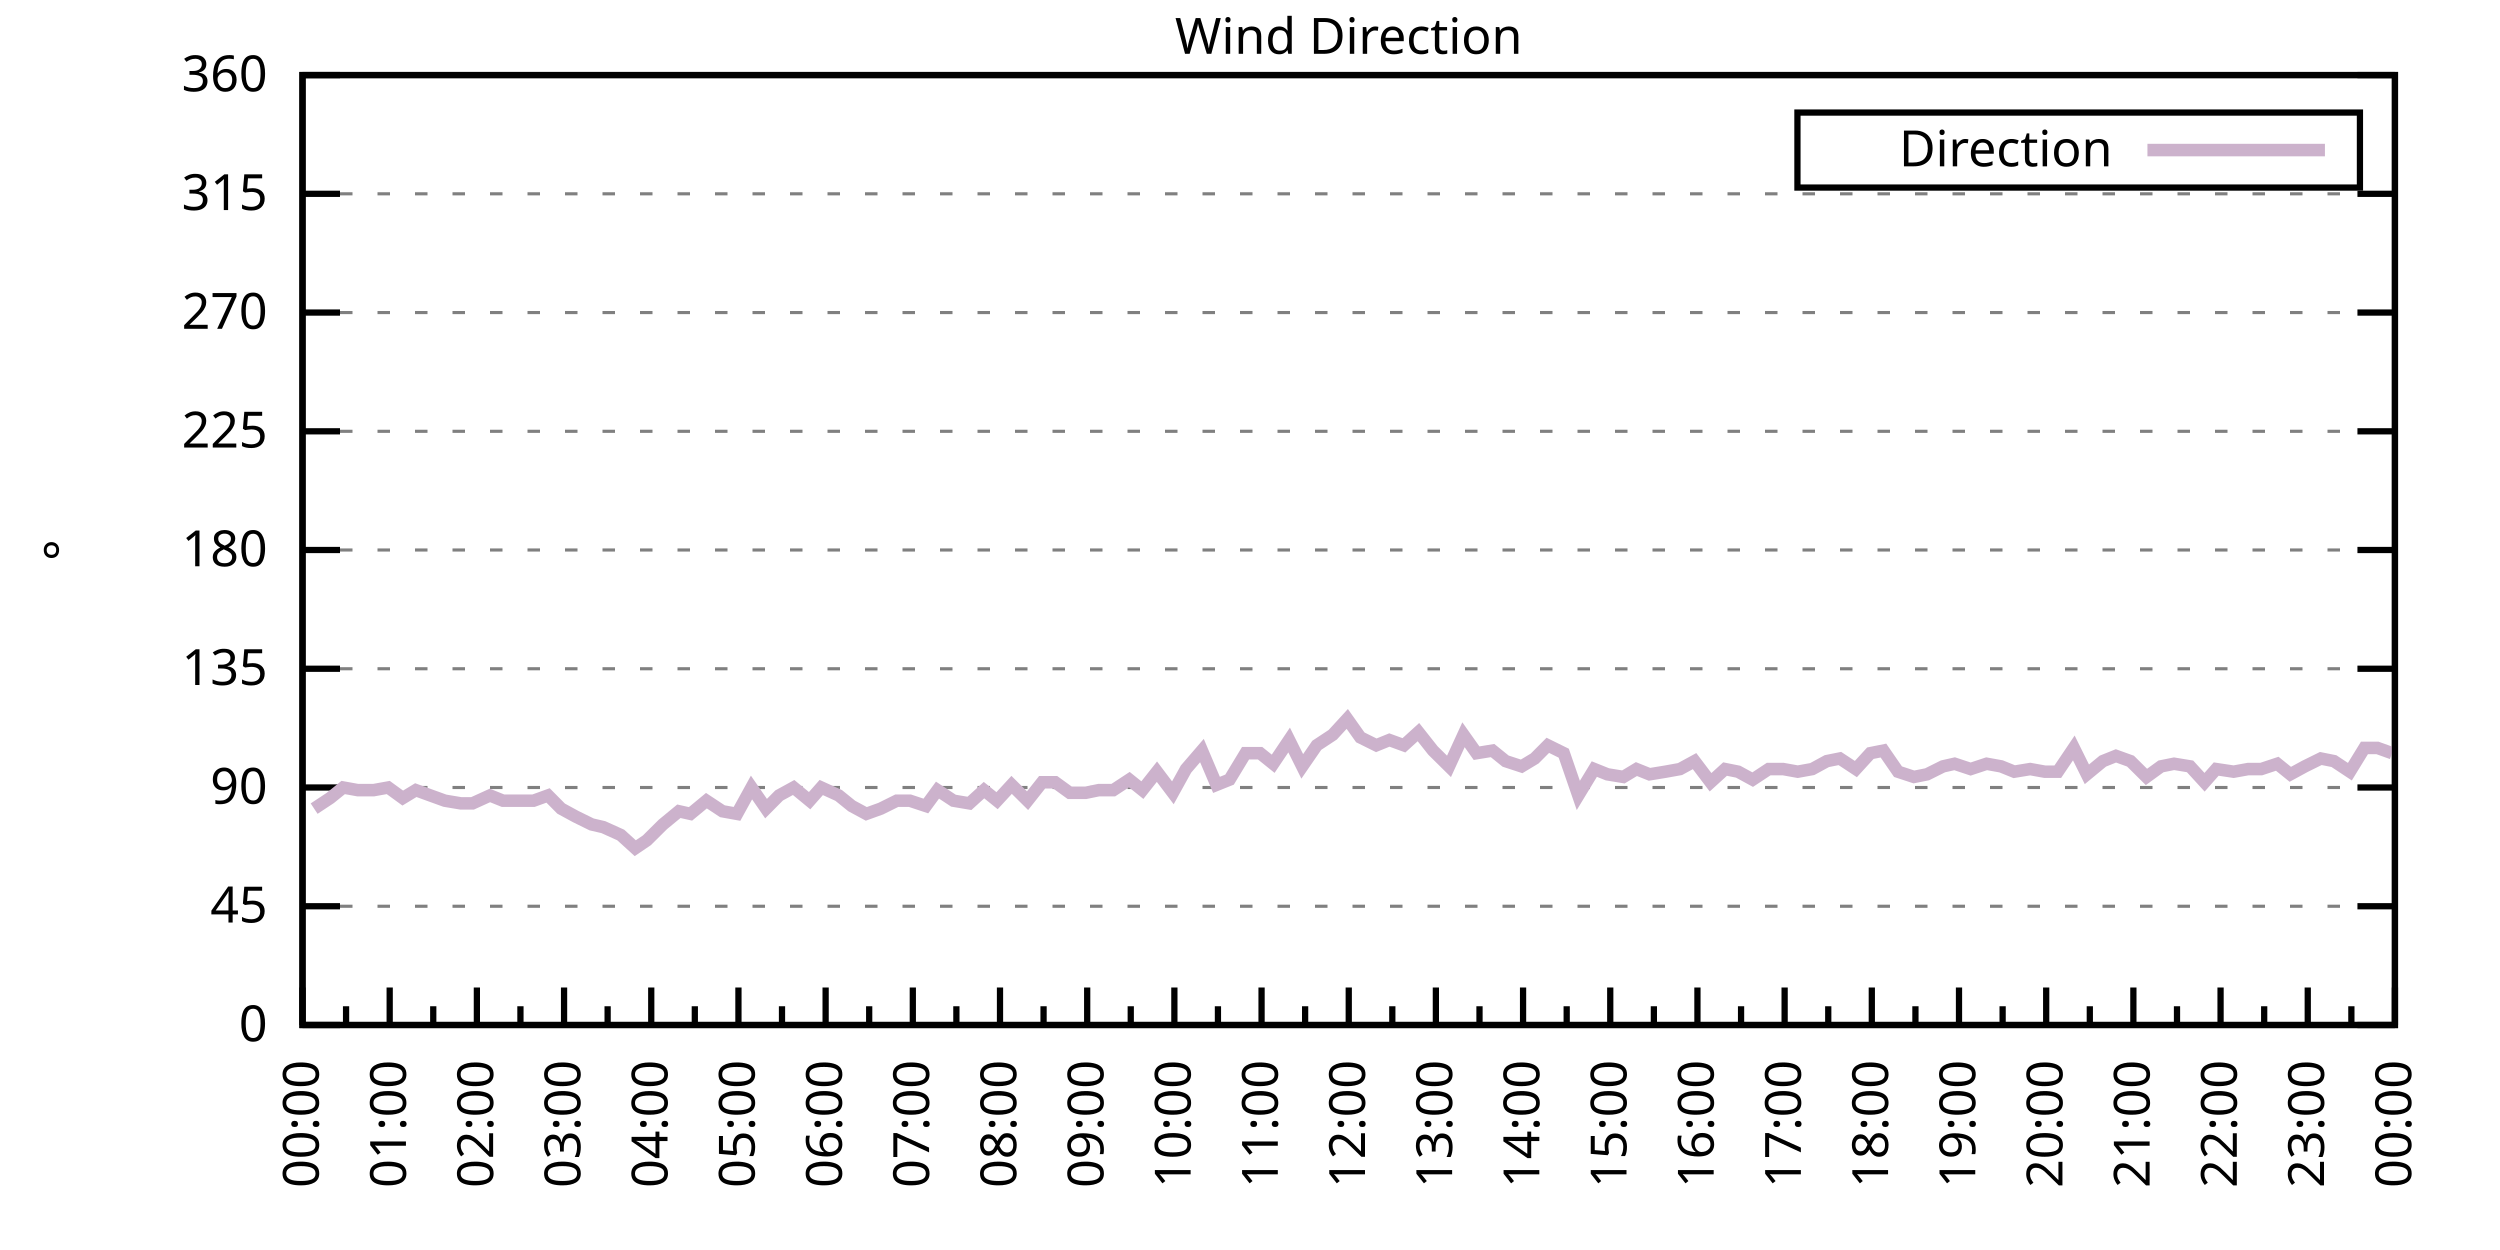
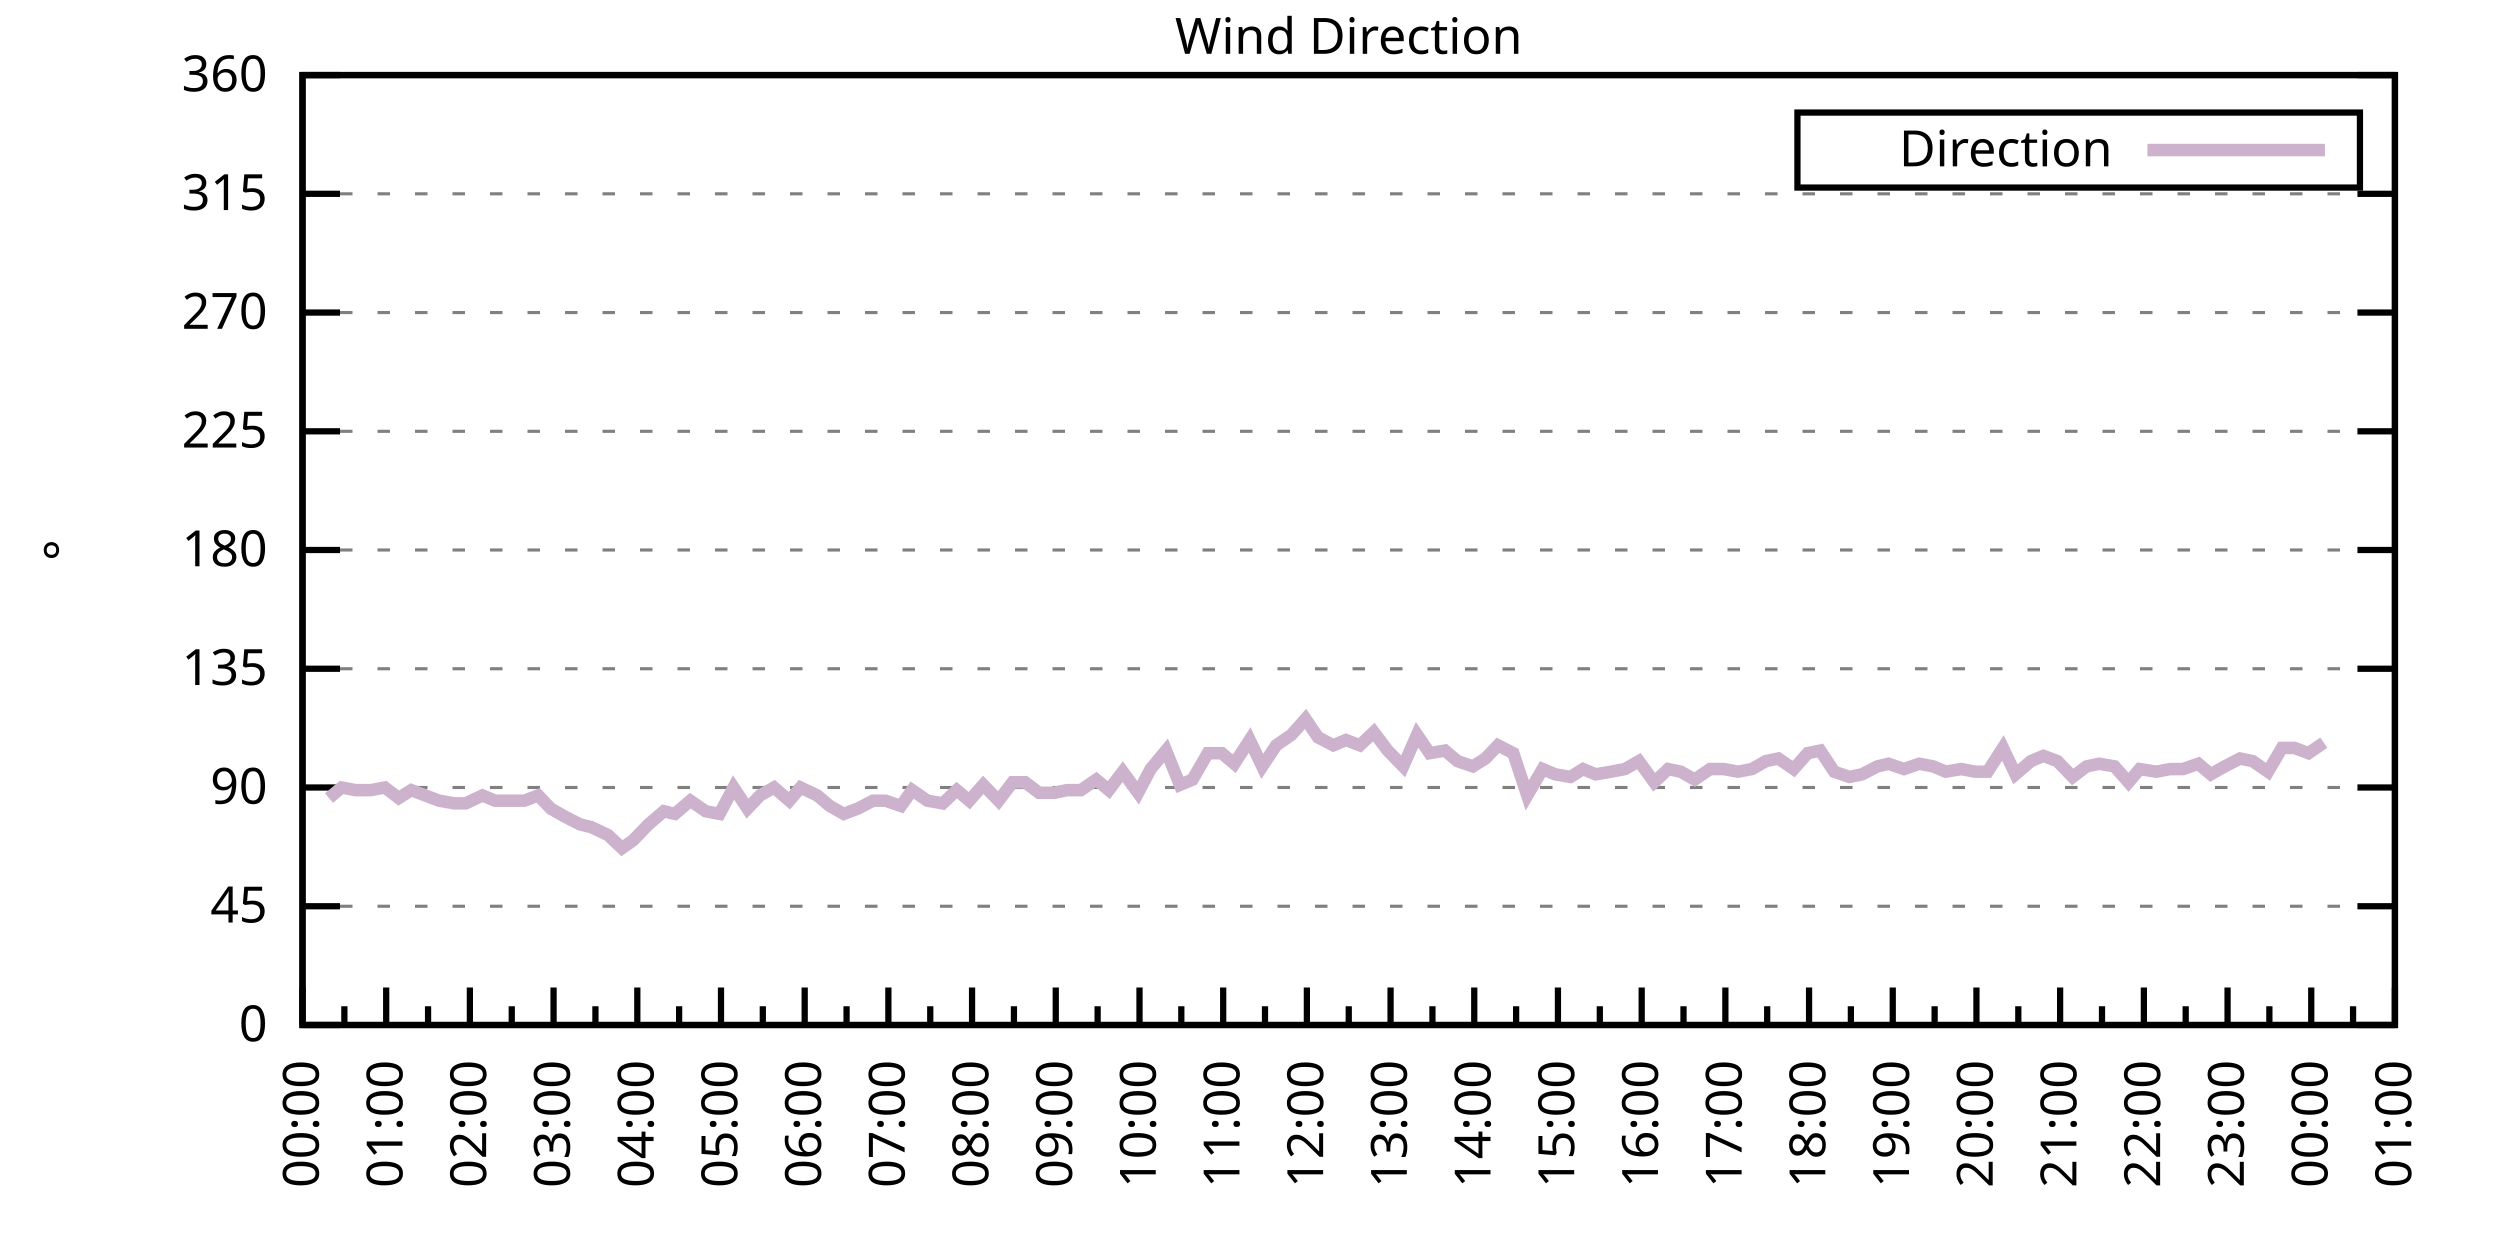
<svg xmlns="http://www.w3.org/2000/svg" xmlns:xlink="http://www.w3.org/1999/xlink" width="400" height="200" viewBox="0 0 400 200">
  <g id="gnuplot_canvas">
    <rect x="0" y="0" width="400" height="200" fill="none" />
    <defs>
      <circle id="gpDot" r="0.5" stroke-width="0.5" stroke="currentColor" />
      <path id="gpPt0" stroke-width="0.333" stroke="currentColor" d="M-1,0 h2 M0,-1 v2" />
      <path id="gpPt1" stroke-width="0.333" stroke="currentColor" d="M-1,-1 L1,1 M1,-1 L-1,1" />
      <path id="gpPt2" stroke-width="0.333" stroke="currentColor" d="M-1,0 L1,0 M0,-1 L0,1 M-1,-1 L1,1 M-1,1 L1,-1" />
      <rect id="gpPt3" stroke-width="0.333" stroke="currentColor" x="-1" y="-1" width="2" height="2" />
      <rect id="gpPt4" stroke-width="0.333" stroke="currentColor" fill="currentColor" x="-1" y="-1" width="2" height="2" />
      <circle id="gpPt5" stroke-width="0.333" stroke="currentColor" cx="0" cy="0" r="1" />
      <use xlink:href="#gpPt5" id="gpPt6" fill="currentColor" stroke="none" />
      <path id="gpPt7" stroke-width="0.333" stroke="currentColor" d="M0,-1.33 L-1.33,0.67 L1.33,0.67 z" />
      <use xlink:href="#gpPt7" id="gpPt8" fill="currentColor" stroke="none" />
      <use xlink:href="#gpPt7" id="gpPt9" stroke="currentColor" transform="rotate(180)" />
      <use xlink:href="#gpPt9" id="gpPt10" fill="currentColor" stroke="none" />
      <use xlink:href="#gpPt3" id="gpPt11" stroke="currentColor" transform="rotate(45)" />
      <use xlink:href="#gpPt11" id="gpPt12" fill="currentColor" stroke="none" />
      <path id="gpPt13" stroke-width="0.333" stroke="currentColor" d="M0,1.330 L1.265,0.411 L0.782,-1.067 L-0.782,-1.076 L-1.265,0.411 z" />
      <use xlink:href="#gpPt13" id="gpPt14" fill="currentColor" stroke="none" />
      <filter id="textbox" filterUnits="objectBoundingBox" x="0" y="0" height="1" width="1">
        <feFlood flood-color="white" flood-opacity="1" result="bgnd" />
        <feComposite in="SourceGraphic" in2="bgnd" operator="atop" />
      </filter>
      <filter id="greybox" filterUnits="objectBoundingBox" x="0" y="0" height="1" width="1">
        <feFlood flood-color="lightgrey" flood-opacity="1" result="grey" />
        <feComposite in="SourceGraphic" in2="grey" operator="atop" />
      </filter>
    </defs>
    <g fill="none" color="white" stroke="currentColor" stroke-width="1.00" stroke-linecap="butt" stroke-linejoin="miter">
</g>
    <g fill="none" color="black" stroke="currentColor" stroke-width="1.00" stroke-linecap="butt" stroke-linejoin="miter">
      <g stroke="none" shape-rendering="crispEdges">
        <polygon fill="rgb(255, 255, 255)" points="48.40,164.00 383.18,164.00 383.18,12.02 48.40,12.02 " />
      </g>
    </g>
    <g fill="none" color="black" stroke="currentColor" stroke-width="1.00" stroke-linecap="butt" stroke-linejoin="miter">
</g>
    <g fill="none" color="black" stroke="black" stroke-width="0.50" stroke-linecap="butt" stroke-linejoin="miter">
</g>
    <g fill="none" color="gray" stroke="currentColor" stroke-width="0.50" stroke-linecap="butt" stroke-linejoin="miter">
      <path stroke="gray" stroke-dasharray="2,4" class="gridline" d="M48.40,164.00 L383.19,164.00  " />
    </g>
    <g fill="none" color="gray" stroke="gray" stroke-width="1.00" stroke-linecap="butt" stroke-linejoin="miter">
</g>
    <g fill="none" color="black" stroke="currentColor" stroke-width="1.00" stroke-linecap="butt" stroke-linejoin="miter">
      <path stroke="black" d="M48.40,164.00 L54.40,164.00 M383.19,164.00 L377.19,164.00  " />
      <g transform="translate(42.80,166.60)" stroke="none" fill="black" font-family="Sans" font-size="8.00" text-anchor="end">
        <text>
          <tspan font-family="Sans"> 0</tspan>
        </text>
      </g>
    </g>
    <g fill="none" color="black" stroke="currentColor" stroke-width="1.00" stroke-linecap="butt" stroke-linejoin="miter">
</g>
    <g fill="none" color="black" stroke="black" stroke-width="0.50" stroke-linecap="butt" stroke-linejoin="miter">
</g>
    <g fill="none" color="gray" stroke="currentColor" stroke-width="0.50" stroke-linecap="butt" stroke-linejoin="miter">
      <path stroke="gray" stroke-dasharray="2,4" class="gridline" d="M48.40,145.00 L383.19,145.00  " />
    </g>
    <g fill="none" color="gray" stroke="gray" stroke-width="1.00" stroke-linecap="butt" stroke-linejoin="miter">
</g>
    <g fill="none" color="black" stroke="currentColor" stroke-width="1.00" stroke-linecap="butt" stroke-linejoin="miter">
      <path stroke="black" d="M48.40,145.00 L54.40,145.00 M383.19,145.00 L377.19,145.00  " />
      <g transform="translate(42.80,147.60)" stroke="none" fill="black" font-family="Sans" font-size="8.00" text-anchor="end">
        <text>
          <tspan font-family="Sans"> 45</tspan>
        </text>
      </g>
    </g>
    <g fill="none" color="black" stroke="currentColor" stroke-width="1.00" stroke-linecap="butt" stroke-linejoin="miter">
</g>
    <g fill="none" color="black" stroke="black" stroke-width="0.50" stroke-linecap="butt" stroke-linejoin="miter">
</g>
    <g fill="none" color="gray" stroke="currentColor" stroke-width="0.50" stroke-linecap="butt" stroke-linejoin="miter">
      <path stroke="gray" stroke-dasharray="2,4" class="gridline" d="M48.40,126.00 L383.19,126.00  " />
    </g>
    <g fill="none" color="gray" stroke="gray" stroke-width="1.00" stroke-linecap="butt" stroke-linejoin="miter">
</g>
    <g fill="none" color="black" stroke="currentColor" stroke-width="1.00" stroke-linecap="butt" stroke-linejoin="miter">
      <path stroke="black" d="M48.40,126.00 L54.40,126.00 M383.19,126.00 L377.19,126.00  " />
      <g transform="translate(42.80,128.60)" stroke="none" fill="black" font-family="Sans" font-size="8.00" text-anchor="end">
        <text>
          <tspan font-family="Sans"> 90</tspan>
        </text>
      </g>
    </g>
    <g fill="none" color="black" stroke="currentColor" stroke-width="1.00" stroke-linecap="butt" stroke-linejoin="miter">
</g>
    <g fill="none" color="black" stroke="black" stroke-width="0.50" stroke-linecap="butt" stroke-linejoin="miter">
</g>
    <g fill="none" color="gray" stroke="currentColor" stroke-width="0.50" stroke-linecap="butt" stroke-linejoin="miter">
      <path stroke="gray" stroke-dasharray="2,4" class="gridline" d="M48.40,107.00 L383.19,107.00  " />
    </g>
    <g fill="none" color="gray" stroke="gray" stroke-width="1.00" stroke-linecap="butt" stroke-linejoin="miter">
</g>
    <g fill="none" color="black" stroke="currentColor" stroke-width="1.00" stroke-linecap="butt" stroke-linejoin="miter">
      <path stroke="black" d="M48.40,107.00 L54.40,107.00 M383.19,107.00 L377.19,107.00  " />
      <g transform="translate(42.80,109.60)" stroke="none" fill="black" font-family="Sans" font-size="8.00" text-anchor="end">
        <text>
          <tspan font-family="Sans"> 135</tspan>
        </text>
      </g>
    </g>
    <g fill="none" color="black" stroke="currentColor" stroke-width="1.00" stroke-linecap="butt" stroke-linejoin="miter">
</g>
    <g fill="none" color="black" stroke="black" stroke-width="0.50" stroke-linecap="butt" stroke-linejoin="miter">
</g>
    <g fill="none" color="gray" stroke="currentColor" stroke-width="0.50" stroke-linecap="butt" stroke-linejoin="miter">
      <path stroke="gray" stroke-dasharray="2,4" class="gridline" d="M48.40,88.00 L383.19,88.00  " />
    </g>
    <g fill="none" color="gray" stroke="gray" stroke-width="1.00" stroke-linecap="butt" stroke-linejoin="miter">
</g>
    <g fill="none" color="black" stroke="currentColor" stroke-width="1.00" stroke-linecap="butt" stroke-linejoin="miter">
      <path stroke="black" d="M48.40,88.00 L54.40,88.00 M383.19,88.00 L377.19,88.00  " />
      <g transform="translate(42.80,90.60)" stroke="none" fill="black" font-family="Sans" font-size="8.00" text-anchor="end">
        <text>
          <tspan font-family="Sans"> 180</tspan>
        </text>
      </g>
    </g>
    <g fill="none" color="black" stroke="currentColor" stroke-width="1.00" stroke-linecap="butt" stroke-linejoin="miter">
</g>
    <g fill="none" color="black" stroke="black" stroke-width="0.50" stroke-linecap="butt" stroke-linejoin="miter">
</g>
    <g fill="none" color="gray" stroke="currentColor" stroke-width="0.50" stroke-linecap="butt" stroke-linejoin="miter">
      <path stroke="gray" stroke-dasharray="2,4" class="gridline" d="M48.40,69.01 L383.19,69.01  " />
    </g>
    <g fill="none" color="gray" stroke="gray" stroke-width="1.00" stroke-linecap="butt" stroke-linejoin="miter">
</g>
    <g fill="none" color="black" stroke="currentColor" stroke-width="1.00" stroke-linecap="butt" stroke-linejoin="miter">
      <path stroke="black" d="M48.40,69.01 L54.40,69.01 M383.19,69.01 L377.19,69.01  " />
      <g transform="translate(42.80,71.61)" stroke="none" fill="black" font-family="Sans" font-size="8.00" text-anchor="end">
        <text>
          <tspan font-family="Sans"> 225</tspan>
        </text>
      </g>
    </g>
    <g fill="none" color="black" stroke="currentColor" stroke-width="1.00" stroke-linecap="butt" stroke-linejoin="miter">
</g>
    <g fill="none" color="black" stroke="black" stroke-width="0.50" stroke-linecap="butt" stroke-linejoin="miter">
</g>
    <g fill="none" color="gray" stroke="currentColor" stroke-width="0.50" stroke-linecap="butt" stroke-linejoin="miter">
      <path stroke="gray" stroke-dasharray="2,4" class="gridline" d="M48.40,50.01 L383.19,50.01  " />
    </g>
    <g fill="none" color="gray" stroke="gray" stroke-width="1.00" stroke-linecap="butt" stroke-linejoin="miter">
</g>
    <g fill="none" color="black" stroke="currentColor" stroke-width="1.00" stroke-linecap="butt" stroke-linejoin="miter">
      <path stroke="black" d="M48.40,50.01 L54.40,50.01 M383.19,50.01 L377.19,50.01  " />
      <g transform="translate(42.80,52.61)" stroke="none" fill="black" font-family="Sans" font-size="8.00" text-anchor="end">
        <text>
          <tspan font-family="Sans"> 270</tspan>
        </text>
      </g>
    </g>
    <g fill="none" color="black" stroke="currentColor" stroke-width="1.00" stroke-linecap="butt" stroke-linejoin="miter">
</g>
    <g fill="none" color="black" stroke="black" stroke-width="0.50" stroke-linecap="butt" stroke-linejoin="miter">
</g>
    <g fill="none" color="gray" stroke="currentColor" stroke-width="0.50" stroke-linecap="butt" stroke-linejoin="miter">
      <path stroke="gray" stroke-dasharray="2,4" class="gridline" d="M48.40,31.01 L383.19,31.01  " />
    </g>
    <g fill="none" color="gray" stroke="gray" stroke-width="1.00" stroke-linecap="butt" stroke-linejoin="miter">
</g>
    <g fill="none" color="black" stroke="currentColor" stroke-width="1.00" stroke-linecap="butt" stroke-linejoin="miter">
      <path stroke="black" d="M48.40,31.01 L54.40,31.01 M383.19,31.01 L377.19,31.01  " />
      <g transform="translate(42.80,33.61)" stroke="none" fill="black" font-family="Sans" font-size="8.00" text-anchor="end">
        <text>
          <tspan font-family="Sans"> 315</tspan>
        </text>
      </g>
    </g>
    <g fill="none" color="black" stroke="currentColor" stroke-width="1.00" stroke-linecap="butt" stroke-linejoin="miter">
</g>
    <g fill="none" color="black" stroke="black" stroke-width="0.50" stroke-linecap="butt" stroke-linejoin="miter">
</g>
    <g fill="none" color="gray" stroke="currentColor" stroke-width="0.50" stroke-linecap="butt" stroke-linejoin="miter">
      <path stroke="gray" stroke-dasharray="2,4" class="gridline" d="M48.40,12.01 L383.19,12.01  " />
    </g>
    <g fill="none" color="gray" stroke="gray" stroke-width="1.00" stroke-linecap="butt" stroke-linejoin="miter">
</g>
    <g fill="none" color="black" stroke="currentColor" stroke-width="1.00" stroke-linecap="butt" stroke-linejoin="miter">
      <path stroke="black" d="M48.40,12.01 L54.40,12.01 M383.19,12.01 L377.19,12.01  " />
      <g transform="translate(42.80,14.61)" stroke="none" fill="black" font-family="Sans" font-size="8.00" text-anchor="end">
        <text>
          <tspan font-family="Sans"> 360</tspan>
        </text>
      </g>
    </g>
    <g fill="none" color="black" stroke="currentColor" stroke-width="1.00" stroke-linecap="butt" stroke-linejoin="miter">
      <path stroke="black" d="M48.40,164.00 L48.40,158.00  " />
      <g transform="translate(51.00,169.60) rotate(270)" stroke="none" fill="black" font-family="Sans" font-size="8.00" text-anchor="end">
        <text>
          <tspan font-family="Sans">00:00</tspan>
        </text>
      </g>
    </g>
    <g fill="none" color="black" stroke="currentColor" stroke-width="1.00" stroke-linecap="butt" stroke-linejoin="miter">
-       <path stroke="black" d="M55.37,164.00 L55.37,161.00 M62.35,164.00 L62.35,158.00  " />
-       <g transform="translate(64.95,169.60) rotate(270)" stroke="none" fill="black" font-family="Sans" font-size="8.00" text-anchor="end">
+       <path stroke="black" d="M55.10,164.00 L55.10,161.00 M61.79,164.00 L61.79,158.00  " />
+       <g transform="translate(64.39,169.60) rotate(270)" stroke="none" fill="black" font-family="Sans" font-size="8.00" text-anchor="end">
        <text>
          <tspan font-family="Sans">01:00</tspan>
        </text>
      </g>
    </g>
    <g fill="none" color="black" stroke="currentColor" stroke-width="1.00" stroke-linecap="butt" stroke-linejoin="miter">
-       <path stroke="black" d="M69.32,164.00 L69.32,161.00 M76.30,164.00 L76.30,158.00  " />
-       <g transform="translate(78.90,169.60) rotate(270)" stroke="none" fill="black" font-family="Sans" font-size="8.00" text-anchor="end">
+       <path stroke="black" d="M68.49,164.00 L68.49,161.00 M75.18,164.00 L75.18,158.00  " />
+       <g transform="translate(77.78,169.60) rotate(270)" stroke="none" fill="black" font-family="Sans" font-size="8.00" text-anchor="end">
        <text>
          <tspan font-family="Sans">02:00</tspan>
        </text>
      </g>
    </g>
    <g fill="none" color="black" stroke="currentColor" stroke-width="1.00" stroke-linecap="butt" stroke-linejoin="miter">
-       <path stroke="black" d="M83.27,164.00 L83.27,161.00 M90.25,164.00 L90.25,158.00  " />
-       <g transform="translate(92.85,169.60) rotate(270)" stroke="none" fill="black" font-family="Sans" font-size="8.00" text-anchor="end">
+       <path stroke="black" d="M81.88,164.00 L81.88,161.00 M88.57,164.00 L88.57,158.00  " />
+       <g transform="translate(91.17,169.60) rotate(270)" stroke="none" fill="black" font-family="Sans" font-size="8.00" text-anchor="end">
        <text>
          <tspan font-family="Sans">03:00</tspan>
        </text>
      </g>
    </g>
    <g fill="none" color="black" stroke="currentColor" stroke-width="1.00" stroke-linecap="butt" stroke-linejoin="miter">
-       <path stroke="black" d="M97.22,164.00 L97.22,161.00 M104.20,164.00 L104.20,158.00  " />
-       <g transform="translate(106.80,169.60) rotate(270)" stroke="none" fill="black" font-family="Sans" font-size="8.00" text-anchor="end">
+       <path stroke="black" d="M95.27,164.00 L95.27,161.00 M101.97,164.00 L101.97,158.00  " />
+       <g transform="translate(104.57,169.60) rotate(270)" stroke="none" fill="black" font-family="Sans" font-size="8.00" text-anchor="end">
        <text>
          <tspan font-family="Sans">04:00</tspan>
        </text>
      </g>
    </g>
    <g fill="none" color="black" stroke="currentColor" stroke-width="1.00" stroke-linecap="butt" stroke-linejoin="miter">
-       <path stroke="black" d="M111.17,164.00 L111.17,161.00 M118.15,164.00 L118.15,158.00  " />
-       <g transform="translate(120.75,169.60) rotate(270)" stroke="none" fill="black" font-family="Sans" font-size="8.00" text-anchor="end">
+       <path stroke="black" d="M108.66,164.00 L108.66,161.00 M115.36,164.00 L115.36,158.00  " />
+       <g transform="translate(117.96,169.60) rotate(270)" stroke="none" fill="black" font-family="Sans" font-size="8.00" text-anchor="end">
        <text>
          <tspan font-family="Sans">05:00</tspan>
        </text>
      </g>
    </g>
    <g fill="none" color="black" stroke="currentColor" stroke-width="1.00" stroke-linecap="butt" stroke-linejoin="miter">
-       <path stroke="black" d="M125.12,164.00 L125.12,161.00 M132.10,164.00 L132.10,158.00  " />
-       <g transform="translate(134.70,169.60) rotate(270)" stroke="none" fill="black" font-family="Sans" font-size="8.00" text-anchor="end">
+       <path stroke="black" d="M122.05,164.00 L122.05,161.00 M128.75,164.00 L128.75,158.00  " />
+       <g transform="translate(131.35,169.60) rotate(270)" stroke="none" fill="black" font-family="Sans" font-size="8.00" text-anchor="end">
        <text>
          <tspan font-family="Sans">06:00</tspan>
        </text>
      </g>
    </g>
    <g fill="none" color="black" stroke="currentColor" stroke-width="1.00" stroke-linecap="butt" stroke-linejoin="miter">
-       <path stroke="black" d="M139.07,164.00 L139.07,161.00 M146.05,164.00 L146.05,158.00  " />
-       <g transform="translate(148.65,169.60) rotate(270)" stroke="none" fill="black" font-family="Sans" font-size="8.00" text-anchor="end">
+       <path stroke="black" d="M135.45,164.00 L135.45,161.00 M142.14,164.00 L142.14,158.00  " />
+       <g transform="translate(144.74,169.60) rotate(270)" stroke="none" fill="black" font-family="Sans" font-size="8.00" text-anchor="end">
        <text>
          <tspan font-family="Sans">07:00</tspan>
        </text>
      </g>
    </g>
    <g fill="none" color="black" stroke="currentColor" stroke-width="1.00" stroke-linecap="butt" stroke-linejoin="miter">
-       <path stroke="black" d="M153.02,164.00 L153.02,161.00 M160.00,164.00 L160.00,158.00  " />
-       <g transform="translate(162.60,169.60) rotate(270)" stroke="none" fill="black" font-family="Sans" font-size="8.00" text-anchor="end">
+       <path stroke="black" d="M148.84,164.00 L148.84,161.00 M155.53,164.00 L155.53,158.00  " />
+       <g transform="translate(158.13,169.60) rotate(270)" stroke="none" fill="black" font-family="Sans" font-size="8.00" text-anchor="end">
        <text>
          <tspan font-family="Sans">08:00</tspan>
        </text>
      </g>
    </g>
    <g fill="none" color="black" stroke="currentColor" stroke-width="1.00" stroke-linecap="butt" stroke-linejoin="miter">
-       <path stroke="black" d="M166.97,164.00 L166.97,161.00 M173.95,164.00 L173.95,158.00  " />
-       <g transform="translate(176.55,169.60) rotate(270)" stroke="none" fill="black" font-family="Sans" font-size="8.00" text-anchor="end">
+       <path stroke="black" d="M162.23,164.00 L162.23,161.00 M168.92,164.00 L168.92,158.00  " />
+       <g transform="translate(171.52,169.60) rotate(270)" stroke="none" fill="black" font-family="Sans" font-size="8.00" text-anchor="end">
        <text>
          <tspan font-family="Sans">09:00</tspan>
        </text>
      </g>
    </g>
    <g fill="none" color="black" stroke="currentColor" stroke-width="1.00" stroke-linecap="butt" stroke-linejoin="miter">
-       <path stroke="black" d="M180.92,164.00 L180.92,161.00 M187.90,164.00 L187.90,158.00  " />
-       <g transform="translate(190.50,169.60) rotate(270)" stroke="none" fill="black" font-family="Sans" font-size="8.00" text-anchor="end">
+       <path stroke="black" d="M175.62,164.00 L175.62,161.00 M182.32,164.00 L182.32,158.00  " />
+       <g transform="translate(184.92,169.60) rotate(270)" stroke="none" fill="black" font-family="Sans" font-size="8.00" text-anchor="end">
        <text>
          <tspan font-family="Sans">10:00</tspan>
        </text>
      </g>
    </g>
    <g fill="none" color="black" stroke="currentColor" stroke-width="1.00" stroke-linecap="butt" stroke-linejoin="miter">
-       <path stroke="black" d="M194.87,164.00 L194.87,161.00 M201.85,164.00 L201.85,158.00  " />
-       <g transform="translate(204.45,169.60) rotate(270)" stroke="none" fill="black" font-family="Sans" font-size="8.00" text-anchor="end">
+       <path stroke="black" d="M189.01,164.00 L189.01,161.00 M195.71,164.00 L195.71,158.00  " />
+       <g transform="translate(198.31,169.60) rotate(270)" stroke="none" fill="black" font-family="Sans" font-size="8.00" text-anchor="end">
        <text>
          <tspan font-family="Sans">11:00</tspan>
        </text>
      </g>
    </g>
    <g fill="none" color="black" stroke="currentColor" stroke-width="1.00" stroke-linecap="butt" stroke-linejoin="miter">
-       <path stroke="black" d="M208.82,164.00 L208.82,161.00 M215.80,164.00 L215.80,158.00  " />
-       <g transform="translate(218.40,169.60) rotate(270)" stroke="none" fill="black" font-family="Sans" font-size="8.00" text-anchor="end">
+       <path stroke="black" d="M202.40,164.00 L202.40,161.00 M209.10,164.00 L209.10,158.00  " />
+       <g transform="translate(211.70,169.60) rotate(270)" stroke="none" fill="black" font-family="Sans" font-size="8.00" text-anchor="end">
        <text>
          <tspan font-family="Sans">12:00</tspan>
        </text>
      </g>
    </g>
    <g fill="none" color="black" stroke="currentColor" stroke-width="1.00" stroke-linecap="butt" stroke-linejoin="miter">
-       <path stroke="black" d="M222.77,164.00 L222.77,161.00 M229.74,164.00 L229.74,158.00  " />
-       <g transform="translate(232.34,169.60) rotate(270)" stroke="none" fill="black" font-family="Sans" font-size="8.00" text-anchor="end">
+       <path stroke="black" d="M215.80,164.00 L215.80,161.00 M222.49,164.00 L222.49,158.00  " />
+       <g transform="translate(225.09,169.60) rotate(270)" stroke="none" fill="black" font-family="Sans" font-size="8.00" text-anchor="end">
        <text>
          <tspan font-family="Sans">13:00</tspan>
        </text>
      </g>
    </g>
    <g fill="none" color="black" stroke="currentColor" stroke-width="1.00" stroke-linecap="butt" stroke-linejoin="miter">
-       <path stroke="black" d="M236.72,164.00 L236.72,161.00 M243.69,164.00 L243.69,158.00  " />
-       <g transform="translate(246.29,169.60) rotate(270)" stroke="none" fill="black" font-family="Sans" font-size="8.00" text-anchor="end">
+       <path stroke="black" d="M229.19,164.00 L229.19,161.00 M235.88,164.00 L235.88,158.00  " />
+       <g transform="translate(238.48,169.60) rotate(270)" stroke="none" fill="black" font-family="Sans" font-size="8.00" text-anchor="end">
        <text>
          <tspan font-family="Sans">14:00</tspan>
        </text>
      </g>
    </g>
    <g fill="none" color="black" stroke="currentColor" stroke-width="1.00" stroke-linecap="butt" stroke-linejoin="miter">
-       <path stroke="black" d="M250.67,164.00 L250.67,161.00 M257.64,164.00 L257.64,158.00  " />
-       <g transform="translate(260.24,169.60) rotate(270)" stroke="none" fill="black" font-family="Sans" font-size="8.00" text-anchor="end">
+       <path stroke="black" d="M242.58,164.00 L242.58,161.00 M249.27,164.00 L249.27,158.00  " />
+       <g transform="translate(251.87,169.60) rotate(270)" stroke="none" fill="black" font-family="Sans" font-size="8.00" text-anchor="end">
        <text>
          <tspan font-family="Sans">15:00</tspan>
        </text>
      </g>
    </g>
    <g fill="none" color="black" stroke="currentColor" stroke-width="1.00" stroke-linecap="butt" stroke-linejoin="miter">
-       <path stroke="black" d="M264.62,164.00 L264.62,161.00 M271.59,164.00 L271.59,158.00  " />
-       <g transform="translate(274.19,169.60) rotate(270)" stroke="none" fill="black" font-family="Sans" font-size="8.00" text-anchor="end">
+       <path stroke="black" d="M255.97,164.00 L255.97,161.00 M262.67,164.00 L262.67,158.00  " />
+       <g transform="translate(265.27,169.60) rotate(270)" stroke="none" fill="black" font-family="Sans" font-size="8.00" text-anchor="end">
        <text>
          <tspan font-family="Sans">16:00</tspan>
        </text>
      </g>
    </g>
    <g fill="none" color="black" stroke="currentColor" stroke-width="1.00" stroke-linecap="butt" stroke-linejoin="miter">
-       <path stroke="black" d="M278.57,164.00 L278.57,161.00 M285.54,164.00 L285.54,158.00  " />
-       <g transform="translate(288.14,169.60) rotate(270)" stroke="none" fill="black" font-family="Sans" font-size="8.00" text-anchor="end">
+       <path stroke="black" d="M269.36,164.00 L269.36,161.00 M276.06,164.00 L276.06,158.00  " />
+       <g transform="translate(278.66,169.60) rotate(270)" stroke="none" fill="black" font-family="Sans" font-size="8.00" text-anchor="end">
        <text>
          <tspan font-family="Sans">17:00</tspan>
        </text>
      </g>
    </g>
    <g fill="none" color="black" stroke="currentColor" stroke-width="1.00" stroke-linecap="butt" stroke-linejoin="miter">
-       <path stroke="black" d="M292.52,164.00 L292.52,161.00 M299.49,164.00 L299.49,158.00  " />
-       <g transform="translate(302.09,169.60) rotate(270)" stroke="none" fill="black" font-family="Sans" font-size="8.00" text-anchor="end">
+       <path stroke="black" d="M282.75,164.00 L282.75,161.00 M289.45,164.00 L289.45,158.00  " />
+       <g transform="translate(292.05,169.60) rotate(270)" stroke="none" fill="black" font-family="Sans" font-size="8.00" text-anchor="end">
        <text>
          <tspan font-family="Sans">18:00</tspan>
        </text>
      </g>
    </g>
    <g fill="none" color="black" stroke="currentColor" stroke-width="1.00" stroke-linecap="butt" stroke-linejoin="miter">
-       <path stroke="black" d="M306.47,164.00 L306.47,161.00 M313.44,164.00 L313.44,158.00  " />
-       <g transform="translate(316.04,169.60) rotate(270)" stroke="none" fill="black" font-family="Sans" font-size="8.00" text-anchor="end">
+       <path stroke="black" d="M296.14,164.00 L296.14,161.00 M302.84,164.00 L302.84,158.00  " />
+       <g transform="translate(305.44,169.60) rotate(270)" stroke="none" fill="black" font-family="Sans" font-size="8.00" text-anchor="end">
        <text>
          <tspan font-family="Sans">19:00</tspan>
        </text>
      </g>
    </g>
    <g fill="none" color="black" stroke="currentColor" stroke-width="1.00" stroke-linecap="butt" stroke-linejoin="miter">
-       <path stroke="black" d="M320.42,164.00 L320.42,161.00 M327.39,164.00 L327.39,158.00  " />
-       <g transform="translate(329.99,169.60) rotate(270)" stroke="none" fill="black" font-family="Sans" font-size="8.00" text-anchor="end">
+       <path stroke="black" d="M309.54,164.00 L309.54,161.00 M316.23,164.00 L316.23,158.00  " />
+       <g transform="translate(318.83,169.60) rotate(270)" stroke="none" fill="black" font-family="Sans" font-size="8.00" text-anchor="end">
        <text>
          <tspan font-family="Sans">20:00</tspan>
        </text>
      </g>
    </g>
    <g fill="none" color="black" stroke="currentColor" stroke-width="1.00" stroke-linecap="butt" stroke-linejoin="miter">
-       <path stroke="black" d="M334.37,164.00 L334.37,161.00 M341.34,164.00 L341.34,158.00  " />
-       <g transform="translate(343.94,169.60) rotate(270)" stroke="none" fill="black" font-family="Sans" font-size="8.00" text-anchor="end">
+       <path stroke="black" d="M322.93,164.00 L322.93,161.00 M329.62,164.00 L329.62,158.00  " />
+       <g transform="translate(332.22,169.60) rotate(270)" stroke="none" fill="black" font-family="Sans" font-size="8.00" text-anchor="end">
        <text>
          <tspan font-family="Sans">21:00</tspan>
        </text>
      </g>
    </g>
    <g fill="none" color="black" stroke="currentColor" stroke-width="1.00" stroke-linecap="butt" stroke-linejoin="miter">
-       <path stroke="black" d="M348.32,164.00 L348.32,161.00 M355.29,164.00 L355.29,158.00  " />
-       <g transform="translate(357.89,169.60) rotate(270)" stroke="none" fill="black" font-family="Sans" font-size="8.00" text-anchor="end">
+       <path stroke="black" d="M336.32,164.00 L336.32,161.00 M343.02,164.00 L343.02,158.00  " />
+       <g transform="translate(345.62,169.60) rotate(270)" stroke="none" fill="black" font-family="Sans" font-size="8.00" text-anchor="end">
        <text>
          <tspan font-family="Sans">22:00</tspan>
        </text>
      </g>
    </g>
    <g fill="none" color="black" stroke="currentColor" stroke-width="1.00" stroke-linecap="butt" stroke-linejoin="miter">
-       <path stroke="black" d="M362.27,164.00 L362.27,161.00 M369.24,164.00 L369.24,158.00  " />
-       <g transform="translate(371.84,169.60) rotate(270)" stroke="none" fill="black" font-family="Sans" font-size="8.00" text-anchor="end">
+       <path stroke="black" d="M349.71,164.00 L349.71,161.00 M356.41,164.00 L356.41,158.00  " />
+       <g transform="translate(359.01,169.60) rotate(270)" stroke="none" fill="black" font-family="Sans" font-size="8.00" text-anchor="end">
        <text>
          <tspan font-family="Sans">23:00</tspan>
        </text>
      </g>
    </g>
    <g fill="none" color="black" stroke="currentColor" stroke-width="1.00" stroke-linecap="butt" stroke-linejoin="miter">
-       <path stroke="black" d="M376.22,164.00 L376.22,161.00 M383.19,164.00 L383.19,158.00  " />
+       <path stroke="black" d="M363.10,164.00 L363.10,161.00 M369.80,164.00 L369.80,158.00  " />
+       <g transform="translate(372.40,169.60) rotate(270)" stroke="none" fill="black" font-family="Sans" font-size="8.00" text-anchor="end">
+         <text>
+           <tspan font-family="Sans">00:00</tspan>
+         </text>
+       </g>
+     </g>
+     <g fill="none" color="black" stroke="currentColor" stroke-width="1.00" stroke-linecap="butt" stroke-linejoin="miter">
+       <path stroke="black" d="M376.49,164.00 L376.49,161.00 M383.19,164.00 L383.19,158.00  " />
      <g transform="translate(385.79,169.60) rotate(270)" stroke="none" fill="black" font-family="Sans" font-size="8.00" text-anchor="end">
        <text>
-           <tspan font-family="Sans">00:00</tspan>
+           <tspan font-family="Sans">01:00</tspan>
        </text>
      </g>
    </g>
    <g fill="none" color="black" stroke="currentColor" stroke-width="1.00" stroke-linecap="butt" stroke-linejoin="miter">
</g>
    <g fill="none" color="black" stroke="currentColor" stroke-width="1.00" stroke-linecap="butt" stroke-linejoin="miter">
      <path stroke="black" d="M48.40,12.01 L48.40,164.00 L383.19,164.00 L383.19,12.01 L48.40,12.01 Z  " />
    </g>
    <g fill="none" color="black" stroke="currentColor" stroke-width="1.00" stroke-linecap="butt" stroke-linejoin="miter">
      <g transform="translate(12.80,88.01) rotate(270)" stroke="none" fill="black" font-family="Sans" font-size="8.00" text-anchor="middle">
        <text>
          <tspan font-family="Sans">°</tspan>
        </text>
      </g>
    </g>
    <g fill="none" color="black" stroke="currentColor" stroke-width="1.00" stroke-linecap="butt" stroke-linejoin="miter">
</g>
    <g fill="none" color="black" stroke="currentColor" stroke-width="1.00" stroke-linecap="butt" stroke-linejoin="miter">
      <path stroke="black" d="M287.59,30.01 L287.59,18.01 L377.59,18.01 L377.59,30.01 L287.59,30.01 Z  " />
    </g>
    <g id="Wind_direction_plot_1">
      <g fill="none" color="white" stroke="black" stroke-width="2.00" stroke-linecap="butt" stroke-linejoin="miter">
</g>
      <g fill="none" color="black" stroke="currentColor" stroke-width="2.00" stroke-linecap="butt" stroke-linejoin="miter">
        <g transform="translate(337.99,26.61)" stroke="none" fill="black" font-family="Sans" font-size="8.00" text-anchor="end">
          <text>
            <tspan font-family="Sans">Direction</tspan>
          </text>
        </g>
      </g>
      <g fill="none" color="black" stroke="currentColor" stroke-width="2.00" stroke-linecap="butt" stroke-linejoin="miter">
-         <path stroke="rgb(204, 178, 204)" d="M343.59,24.01 L371.99,24.01 M50.26,129.38 L52.82,127.69 L54.91,126.00 L57.23,126.42 L59.79,126.42 L62.12,126.00   L64.44,127.69 L66.53,126.42 L68.86,127.27 L71.18,128.11 L73.74,128.54 L75.60,128.54 L78.39,127.27 L80.48,128.11   L85.37,128.11 L87.69,127.27 L89.78,129.38 L92.11,130.65 L94.67,131.91 L96.53,132.34 L99.32,133.60 L101.64,135.71   L103.50,134.45 L106.06,131.91 L108.62,129.80 L110.48,130.22 L113.03,128.11 L115.59,129.80 L117.92,130.22 L120.24,126.00   L122.57,129.38 L124.66,127.27 L126.98,126.00 L129.54,128.11 L131.40,126.00 L134.19,127.27 L136.28,128.96 L138.61,130.22   L140.93,129.38 L143.49,128.11 L145.58,128.11 L148.14,128.96 L150.00,126.42 L152.56,128.11 L155.11,128.54 L157.44,126.42   L159.53,128.11 L161.86,125.58 L164.41,128.11 L166.74,125.16 L168.83,125.16 L171.16,126.85 L173.71,126.85 L175.81,126.42   L178.13,126.42 L180.69,124.74 L182.78,126.42 L185.11,123.47 L187.66,126.85 L189.76,123.05 L192.31,120.09 L194.64,125.58   L196.73,124.74 L199.29,120.51 L201.61,120.51 L203.71,122.20 L206.26,118.40 L208.36,122.62 L210.68,119.25 L213.24,117.56   L215.56,115.03 L217.65,117.98 L220.21,119.25 L222.30,118.40 L224.63,119.25 L226.95,117.14 L229.28,120.09 L231.84,122.62   L234.16,117.56 L236.25,120.51 L238.81,120.09 L240.90,121.78 L243.46,122.62 L245.55,121.36 L247.65,119.25 L250.20,120.51   L252.53,127.27 L255.09,123.05 L257.18,123.89 L259.74,124.31 L261.83,123.05 L263.92,123.89 L266.48,123.47 L268.80,123.05   L271.13,121.78 L273.69,125.16 L276.01,123.05 L278.10,123.47 L280.43,124.74 L282.99,123.05 L285.31,123.05 L287.64,123.47   L289.96,123.05 L292.29,121.78 L294.38,121.36 L296.94,123.05 L299.26,120.51 L301.35,120.09 L303.68,123.47 L306.23,124.31   L308.33,123.89 L310.88,122.62 L312.74,122.20 L315.30,123.05 L317.86,122.20 L320.18,122.62 L322.28,123.47 L324.83,123.05   L327.16,123.47 L329.25,123.47 L331.81,119.67 L333.90,123.89 L336.46,121.78 L338.55,120.94 L340.88,121.78 L343.43,124.31   L345.76,122.62 L347.85,122.20 L350.41,122.62 L352.73,125.16 L354.59,123.05 L357.38,123.47 L359.71,123.05 L361.80,123.05   L364.36,122.20 L366.45,123.89 L368.78,122.62 L371.33,121.36 L373.43,121.78 L375.98,123.47 L378.31,119.67 L380.40,119.67   L382.73,120.51  " />
+         <path stroke="rgb(204, 178, 204)" d="M343.59,24.01 L371.99,24.01 M52.64,127.69 L54.65,126.00 L56.88,126.42 L59.34,126.42 L61.57,126.00 L63.80,127.69   L65.81,126.42 L68.04,127.27 L70.27,128.11 L72.73,128.54 L74.51,128.54 L77.19,127.27 L79.20,128.11 L83.89,128.11   L86.12,127.27 L88.13,129.38 L90.36,130.65 L92.82,131.91 L94.60,132.34 L97.28,133.60 L99.51,135.71 L101.30,134.45   L103.75,131.91 L106.21,129.80 L107.99,130.22 L110.45,128.11 L112.90,129.80 L115.13,130.22 L117.37,126.00 L119.60,129.38   L121.61,127.27 L123.84,126.00 L126.29,128.11 L128.08,126.00 L130.76,127.27 L132.77,128.96 L135.00,130.22 L137.23,129.38   L139.69,128.11 L141.69,128.11 L144.15,128.96 L145.94,126.42 L148.39,128.11 L150.85,128.54 L153.08,126.42 L155.09,128.11   L157.32,125.58 L159.77,128.11 L162.01,125.16 L164.01,125.16 L166.25,126.85 L168.70,126.85 L170.71,126.42 L172.94,126.42   L175.40,124.74 L177.41,126.42 L179.64,123.47 L182.09,126.85 L184.10,123.05 L186.56,120.09 L188.79,125.58 L190.80,124.74   L193.25,120.51 L195.48,120.51 L197.49,122.20 L199.95,118.40 L201.96,122.62 L204.19,119.25 L206.64,117.56 L208.88,115.03   L210.88,117.98 L213.34,119.25 L215.35,118.40 L217.58,119.25 L219.81,117.14 L222.04,120.09 L224.50,122.62 L226.73,117.56   L228.74,120.51 L231.20,120.09 L233.20,121.78 L235.66,122.62 L237.67,121.36 L239.68,119.25 L242.13,120.51 L244.36,127.27   L246.82,123.05 L248.83,123.89 L251.28,124.31 L253.29,123.05 L255.30,123.89 L257.76,123.47 L259.99,123.05 L262.22,121.78   L264.67,125.16 L266.91,123.05 L268.92,123.47 L271.15,124.74 L273.60,123.05 L275.83,123.05 L278.07,123.47 L280.30,123.05   L282.53,121.78 L284.54,121.36 L286.99,123.05 L289.23,120.51 L291.23,120.09 L293.47,123.47 L295.92,124.31 L297.93,123.89   L300.39,122.62 L302.17,122.20 L304.63,123.05 L307.08,122.20 L309.31,122.62 L311.32,123.47 L313.78,123.05 L316.01,123.47   L318.02,123.47 L320.47,119.67 L322.48,123.89 L324.94,121.78 L326.95,120.94 L329.18,121.78 L331.63,124.31 L333.86,122.62   L335.87,122.20 L338.33,122.62 L340.56,125.16 L342.35,123.05 L345.02,123.47 L347.26,123.05 L349.26,123.05 L351.72,122.20   L353.73,123.89 L355.96,122.62 L358.42,121.36 L360.42,121.78 L362.88,123.47 L365.11,119.67 L367.12,119.67 L369.35,120.51   L371.81,118.83  " />
      </g>
    </g>
    <g fill="none" color="black" stroke="currentColor" stroke-width="2.00" stroke-linecap="butt" stroke-linejoin="miter">
</g>
    <g fill="none" color="black" stroke="black" stroke-width="1.00" stroke-linecap="butt" stroke-linejoin="miter">
</g>
    <g fill="none" color="black" stroke="currentColor" stroke-width="1.00" stroke-linecap="butt" stroke-linejoin="miter">
      <path stroke="black" d="M48.40,12.01 L48.40,164.00 L383.19,164.00 L383.19,12.01 L48.40,12.01 Z  " />
    </g>
    <g fill="none" color="black" stroke="currentColor" stroke-width="1.00" stroke-linecap="butt" stroke-linejoin="miter">
      <g transform="translate(215.79,8.61)" stroke="none" fill="black" font-family="Sans" font-size="8.00" text-anchor="middle">
        <text>
          <tspan font-family="Sans">Wind Direction</tspan>
        </text>
      </g>
    </g>
    <g fill="none" color="black" stroke="currentColor" stroke-width="1.00" stroke-linecap="butt" stroke-linejoin="miter">
</g>
  </g>
</svg>
